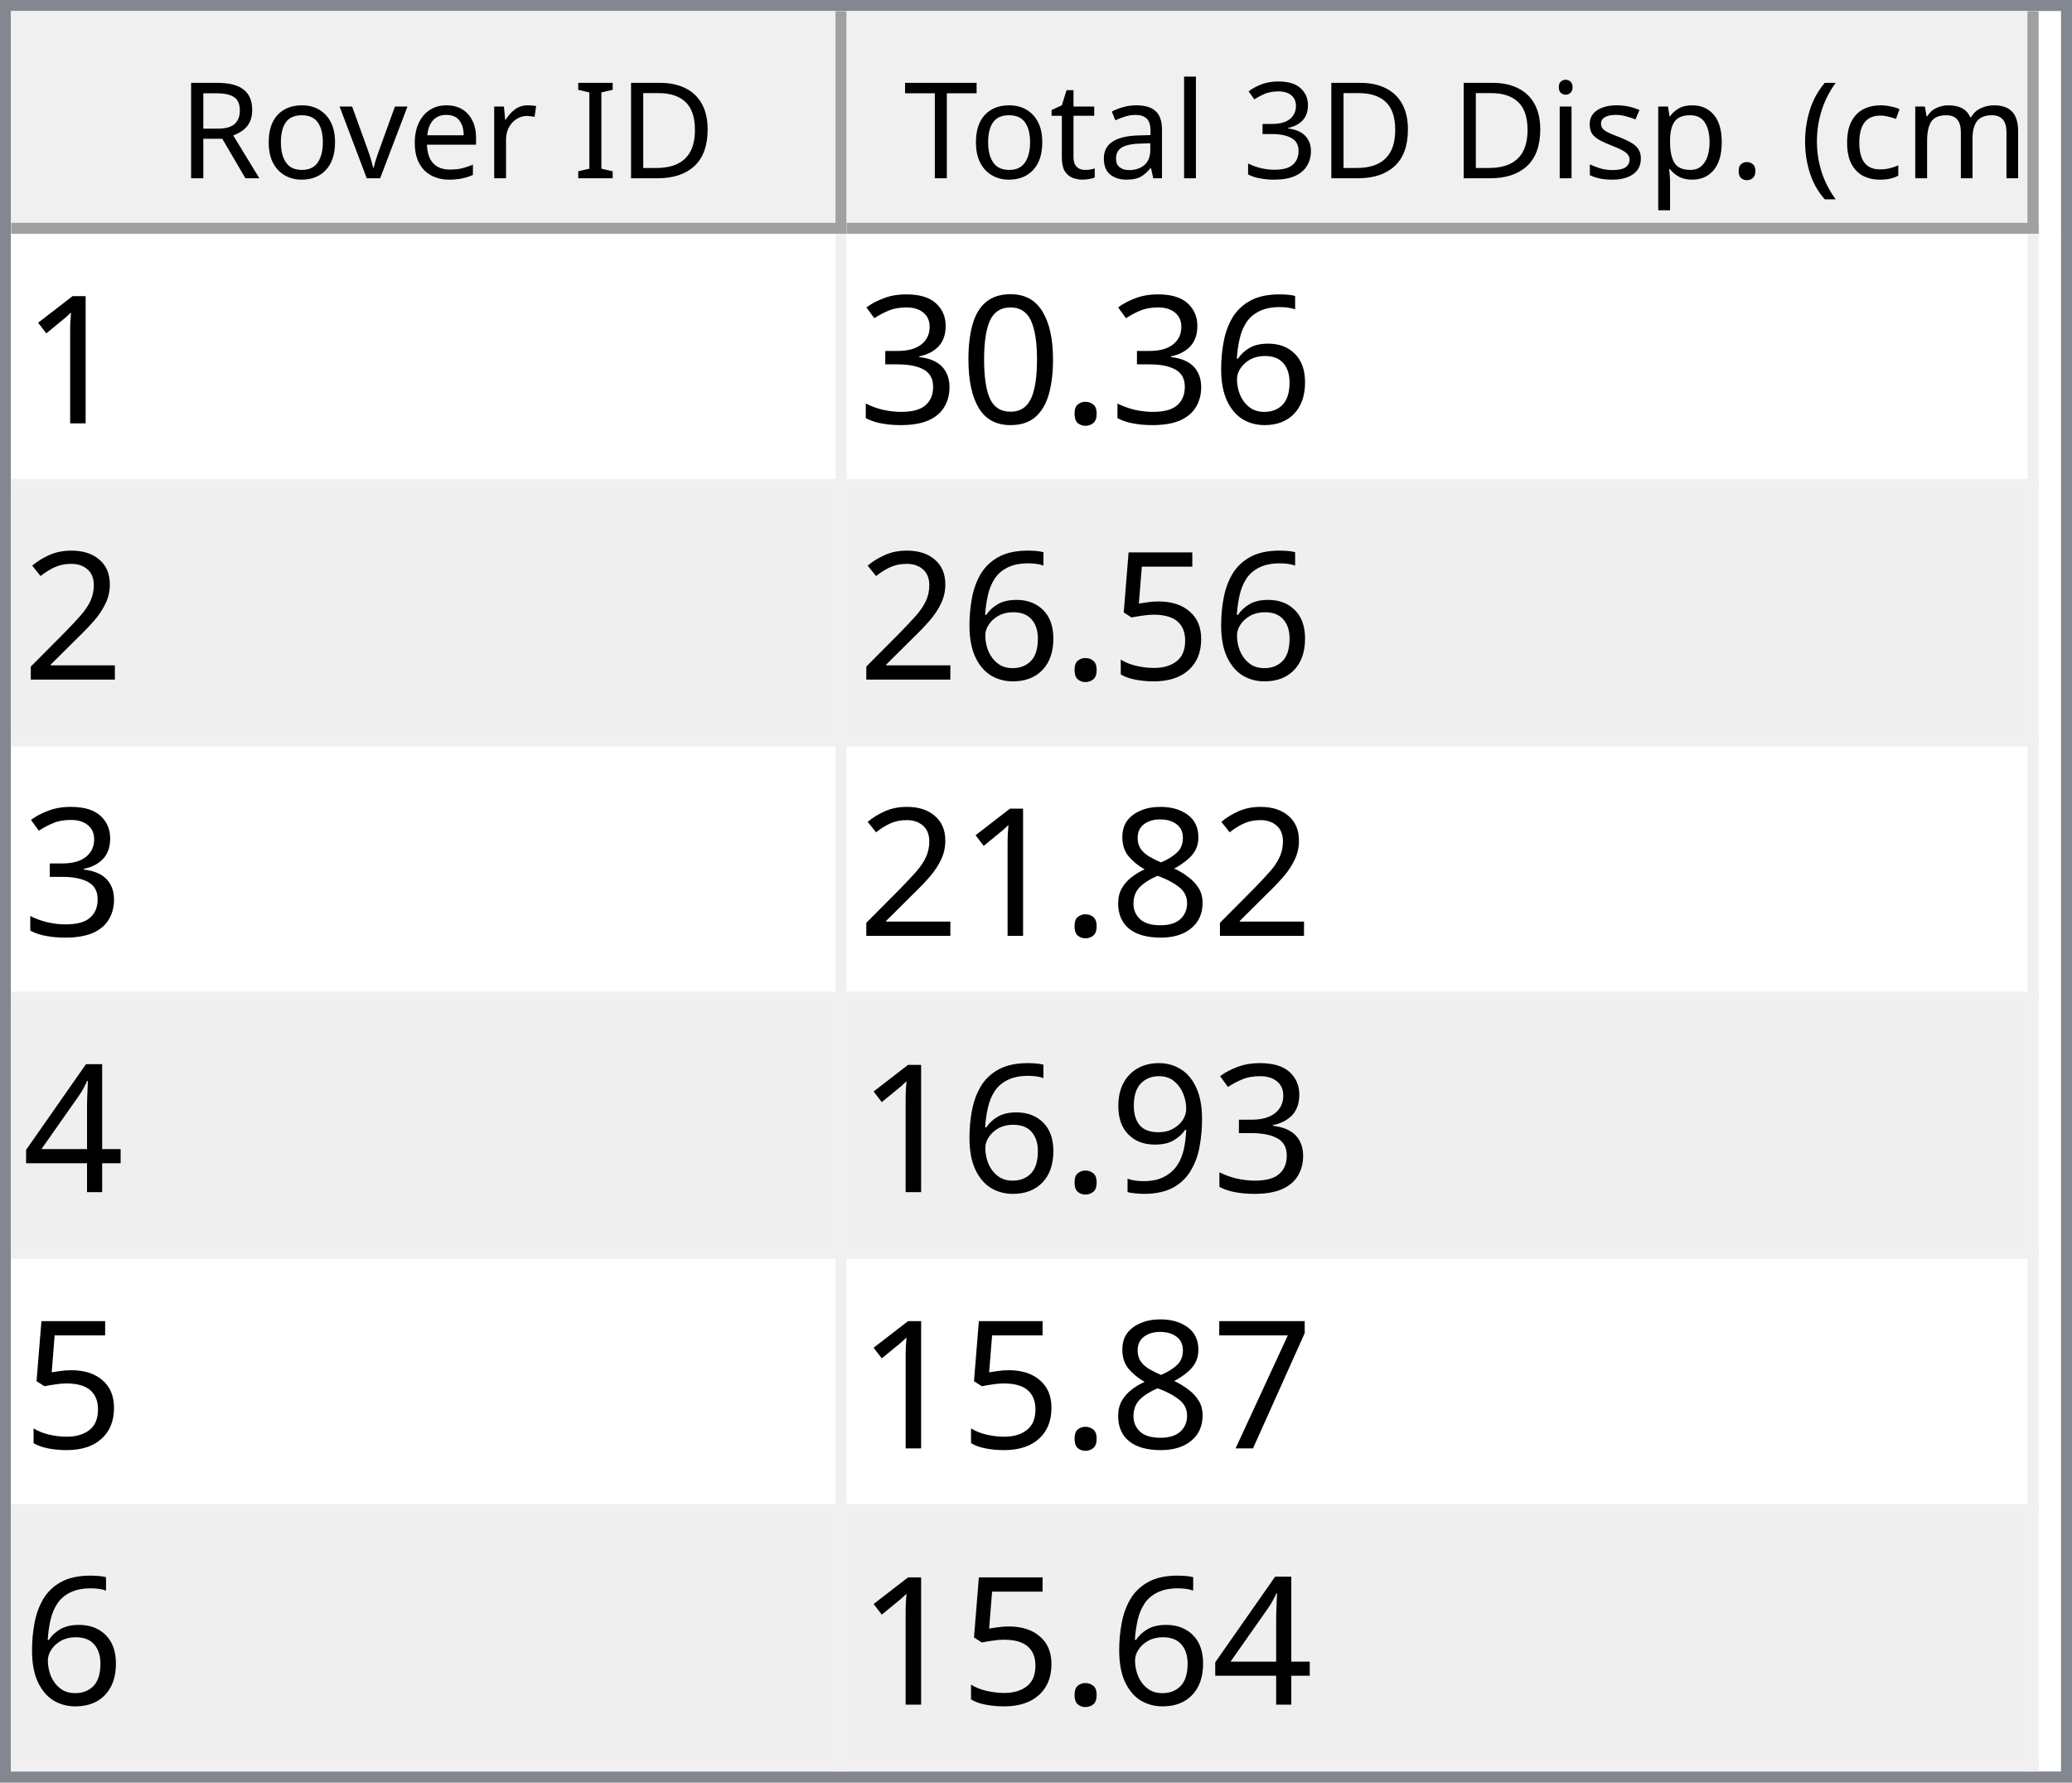
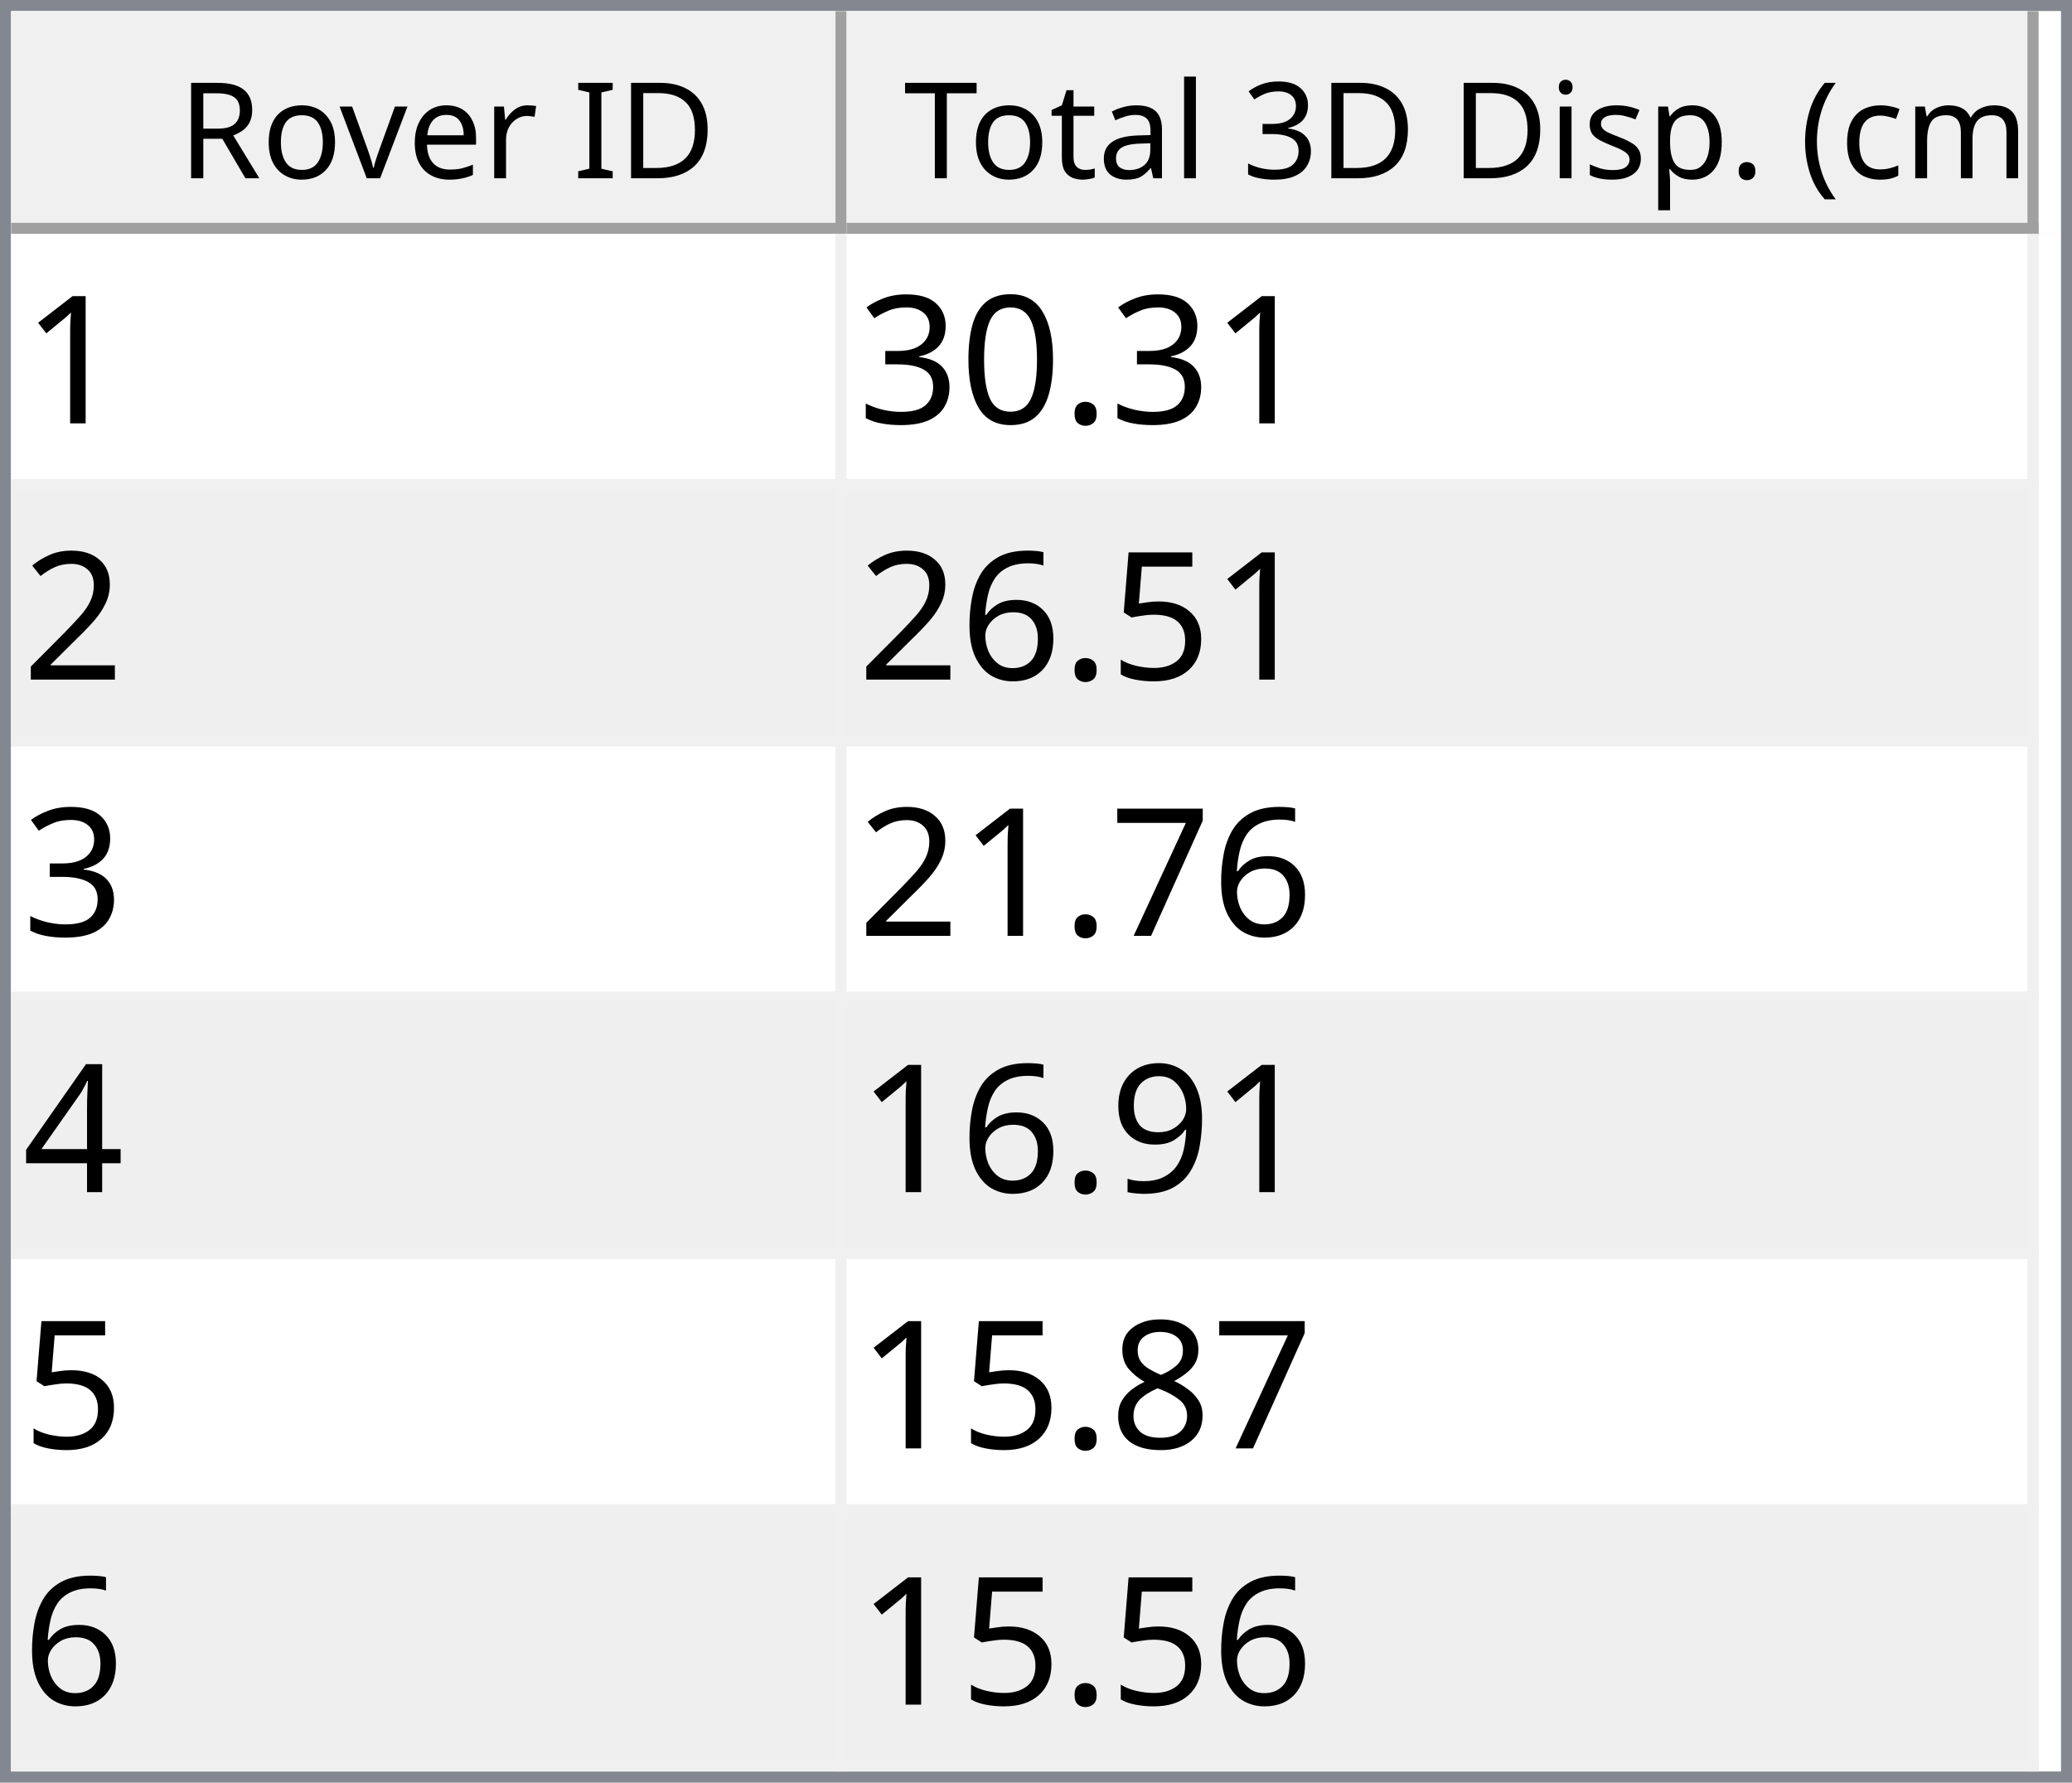
<svg xmlns="http://www.w3.org/2000/svg" style="fill-opacity:1; color-rendering:auto; color-interpolation:auto; text-rendering:auto; stroke:black; stroke-linecap:square; stroke-miterlimit:10; shape-rendering:auto; stroke-opacity:1; fill:black; stroke-dasharray:none; font-weight:normal; stroke-width:1; font-family:'Dialog'; font-style:normal; stroke-linejoin:miter; font-size:12px; stroke-dashoffset:0; image-rendering:auto;" width="186" height="160">
  <defs id="genericDefs" />
  <g>
    <defs id="defs1">
      <clipPath clipPathUnits="userSpaceOnUse" id="clipPath1">
        <path d="M0 0 L186 0 L186 160 L0 160 L0 0 Z" />
      </clipPath>
      <clipPath clipPathUnits="userSpaceOnUse" id="clipPath2">
        <path d="M0 0 L0 160 L186 160 L186 0 Z" />
      </clipPath>
      <clipPath clipPathUnits="userSpaceOnUse" id="clipPath3">
        <path d="M0 0 L0 20 L184 20 L184 0 Z" />
      </clipPath>
      <clipPath clipPathUnits="userSpaceOnUse" id="clipPath4">
        <path d="M0 0 L0 20 L75 20 L75 0 Z" />
      </clipPath>
      <clipPath clipPathUnits="userSpaceOnUse" id="clipPath5">
        <path d="M1 1 L1 19 L74 19 L74 1 Z" />
      </clipPath>
      <clipPath clipPathUnits="userSpaceOnUse" id="clipPath6">
        <path d="M0 0 L0 18 L73 18 L73 0 Z" />
      </clipPath>
      <clipPath clipPathUnits="userSpaceOnUse" id="clipPath7">
        <path d="M-0.5 -0.5 L-0.5 19.5 L74.5 19.5 L74.5 -0.5 Z" />
      </clipPath>
      <clipPath clipPathUnits="userSpaceOnUse" id="clipPath8">
        <path d="M0 0 L0 20 L107 20 L107 0 Z" />
      </clipPath>
      <clipPath clipPathUnits="userSpaceOnUse" id="clipPath9">
        <path d="M1 1 L1 19 L106 19 L106 1 Z" />
      </clipPath>
      <clipPath clipPathUnits="userSpaceOnUse" id="clipPath10">
        <path d="M0 0 L0 18 L105 18 L105 0 Z" />
      </clipPath>
      <clipPath clipPathUnits="userSpaceOnUse" id="clipPath11">
        <path d="M-0.5 -0.5 L-0.5 19.5 L106.5 19.5 L106.5 -0.5 Z" />
      </clipPath>
      <clipPath clipPathUnits="userSpaceOnUse" id="clipPath12">
        <path d="M0 0 L0 138 L184 138 L184 0 Z" />
      </clipPath>
      <clipPath clipPathUnits="userSpaceOnUse" id="clipPath13">
        <path d="M0 0 L0 138 L182 138 L182 0 Z" />
      </clipPath>
      <clipPath clipPathUnits="userSpaceOnUse" id="clipPath14">
        <path d="M-0.5 -0.5 L-0.5 137.5 L181.5 137.5 L181.5 -0.5 Z" />
      </clipPath>
      <clipPath clipPathUnits="userSpaceOnUse" id="clipPath15">
        <path d="M0 0 L0 22 L74 22 L74 0 Z" />
      </clipPath>
      <clipPath clipPathUnits="userSpaceOnUse" id="clipPath16">
        <path d="M0 0 L0 22 L106 22 L106 0 Z" />
      </clipPath>
      <font horiz-adv-x="64.551" id="font1">
        <font-face ascent="107.91" descent="25.098" units-per-em="100" style="font-style:normal; font-family:Segoe UI; font-weight:normal;" />
        <missing-glyph horiz-adv-x="64.551" d="M8.109 0 L8.109 68.266 L56.453 68.266 L56.453 0 L8.109 0 ZM15.328 7.234 L49.219 7.234 L49.219 61.031 L15.328 61.031 L15.328 7.234 Z" />
        <glyph unicode="D" horiz-adv-x="70.117" d="M9.188 0 L9.188 70.016 L28.516 70.016 Q65.531 70.016 65.531 35.891 Q65.531 19.672 55.25 9.836 Q44.969 0 27.734 0 L9.188 0 ZM17.391 62.594 L17.391 7.422 L27.828 7.422 Q41.609 7.422 49.273 14.797 Q56.938 22.172 56.938 35.688 Q56.938 62.594 28.328 62.594 L17.391 62.594 Z" />
        <glyph unicode="I" horiz-adv-x="26.611" d="M17.391 0 L9.188 0 L9.188 70.016 L17.391 70.016 L17.391 0 Z" />
        <glyph unicode=" " horiz-adv-x="27.393" d="" />
        <glyph unicode="r" horiz-adv-x="34.766" d="M34.188 41.891 Q32.078 43.5 28.125 43.5 Q23 43.5 19.555 38.672 Q16.109 33.844 16.109 25.484 L16.109 0 L8.109 0 L8.109 50 L16.109 50 L16.109 39.703 L16.312 39.703 Q18.016 44.969 21.531 47.922 Q25.047 50.875 29.391 50.875 Q32.516 50.875 34.188 50.203 L34.188 41.891 Z" />
        <glyph unicode="e" horiz-adv-x="52.295" d="M48.297 23 L12.984 23 Q13.188 14.656 17.484 10.109 Q21.781 5.562 29.297 5.562 Q37.75 5.562 44.828 11.141 L44.828 3.609 Q38.234 -1.172 27.391 -1.172 Q16.797 -1.172 10.742 5.641 Q4.688 12.453 4.688 24.812 Q4.688 36.469 11.305 43.82 Q17.922 51.172 27.734 51.172 Q37.547 51.172 42.922 44.828 Q48.297 38.484 48.297 27.203 L48.297 23 ZM40.094 29.781 Q40.047 36.719 36.75 40.578 Q33.453 44.438 27.594 44.438 Q21.922 44.438 17.969 40.383 Q14.016 36.328 13.094 29.781 L40.094 29.781 Z" />
        <glyph unicode="v" horiz-adv-x="47.9" d="M47.406 50 L27.484 0 L19.625 0 L0.688 50 L9.469 50 L22.172 13.672 Q23.578 9.672 23.922 6.688 L24.125 6.688 Q24.609 10.453 25.688 13.484 L38.969 50 L47.406 50 Z" />
        <glyph unicode="o" horiz-adv-x="58.594" d="M29 -1.172 Q17.922 -1.172 11.305 5.836 Q4.688 12.844 4.688 24.422 Q4.688 37.016 11.57 44.094 Q18.453 51.172 30.172 51.172 Q41.359 51.172 47.633 44.289 Q53.906 37.406 53.906 25.203 Q53.906 13.234 47.141 6.031 Q40.375 -1.172 29 -1.172 ZM29.594 44.438 Q21.875 44.438 17.383 39.188 Q12.891 33.938 12.891 24.703 Q12.891 15.828 17.43 10.695 Q21.969 5.562 29.594 5.562 Q37.359 5.562 41.531 10.594 Q45.703 15.625 45.703 24.906 Q45.703 34.281 41.531 39.359 Q37.359 44.438 29.594 44.438 Z" />
        <glyph unicode="R" horiz-adv-x="59.814" d="M59.375 0 L49.609 0 L37.891 19.625 Q36.281 22.359 34.766 24.289 Q33.25 26.219 31.664 27.438 Q30.078 28.656 28.25 29.219 Q26.422 29.781 24.125 29.781 L17.391 29.781 L17.391 0 L9.188 0 L9.188 70.016 L30.078 70.016 Q34.672 70.016 38.555 68.867 Q42.438 67.719 45.289 65.375 Q48.141 63.031 49.758 59.547 Q51.375 56.062 51.375 51.375 Q51.375 47.703 50.273 44.656 Q49.172 41.609 47.148 39.211 Q45.125 36.812 42.266 35.133 Q39.406 33.453 35.844 32.516 L35.844 32.328 Q37.594 31.547 38.891 30.547 Q40.188 29.547 41.359 28.18 Q42.531 26.812 43.68 25.078 Q44.828 23.344 46.234 21.047 L59.375 0 ZM17.391 62.594 L17.391 37.203 L28.516 37.203 Q31.594 37.203 34.203 38.133 Q36.812 39.062 38.719 40.797 Q40.625 42.531 41.703 45.047 Q42.781 47.562 42.781 50.688 Q42.781 56.297 39.141 59.445 Q35.5 62.594 28.609 62.594 L17.391 62.594 Z" />
        <glyph unicode=")" horiz-adv-x="30.176" d="M8.297 -15.922 L1.172 -15.922 Q16.406 2.344 16.406 26.812 Q16.406 51.469 1.078 70.016 L8.297 70.016 Q23.531 52.156 23.531 26.703 Q23.531 1.375 8.297 -15.922 Z" />
        <glyph unicode="m" horiz-adv-x="86.133" d="M79.109 0 L71.094 0 L71.094 28.719 Q71.094 37.016 68.531 40.727 Q65.969 44.438 59.906 44.438 Q54.781 44.438 51.195 39.75 Q47.609 35.062 47.609 28.516 L47.609 0 L39.594 0 L39.594 29.688 Q39.594 44.438 28.219 44.438 Q22.953 44.438 19.531 40.016 Q16.109 35.594 16.109 28.516 L16.109 0 L8.109 0 L8.109 50 L16.109 50 L16.109 42.094 L16.312 42.094 Q21.625 51.172 31.844 51.172 Q36.969 51.172 40.773 48.312 Q44.578 45.453 46 40.828 Q51.562 51.172 62.594 51.172 Q79.109 51.172 79.109 30.812 L79.109 0 Z" />
        <glyph unicode="c" horiz-adv-x="46.191" d="M42.188 2.297 Q36.422 -1.172 28.516 -1.172 Q17.828 -1.172 11.258 5.789 Q4.688 12.75 4.688 23.828 Q4.688 36.188 11.766 43.68 Q18.844 51.172 30.672 51.172 Q37.25 51.172 42.281 48.734 L42.281 40.531 Q36.719 44.438 30.375 44.438 Q22.703 44.438 17.797 38.945 Q12.891 33.453 12.891 24.516 Q12.891 15.719 17.508 10.641 Q22.125 5.562 29.891 5.562 Q36.422 5.562 42.188 9.906 L42.188 2.297 Z" />
        <glyph unicode="(" horiz-adv-x="30.176" d="M29.109 -15.922 L21.969 -15.922 Q6.844 1.375 6.844 26.703 Q6.844 52.156 21.969 70.016 L29.203 70.016 Q13.875 51.469 13.875 26.812 Q13.875 2.344 29.109 -15.922 Z" />
        <glyph unicode="." horiz-adv-x="21.68" d="M10.891 -1.078 Q8.641 -1.078 7.055 0.539 Q5.469 2.156 5.469 4.391 Q5.469 6.641 7.055 8.273 Q8.641 9.906 10.891 9.906 Q13.188 9.906 14.797 8.273 Q16.406 6.641 16.406 4.391 Q16.406 2.156 14.797 0.539 Q13.188 -1.078 10.891 -1.078 Z" />
        <glyph unicode="p" horiz-adv-x="58.789" d="M16.312 7.234 L16.109 7.234 L16.109 -23 L8.109 -23 L8.109 50 L16.109 50 L16.109 41.219 L16.312 41.219 Q22.219 51.172 33.594 51.172 Q43.266 51.172 48.688 44.461 Q54.109 37.75 54.109 26.469 Q54.109 13.922 48 6.375 Q41.891 -1.172 31.297 -1.172 Q21.578 -1.172 16.312 7.234 ZM16.109 27.391 L16.109 20.406 Q16.109 14.203 20.141 9.883 Q24.172 5.562 30.375 5.562 Q37.641 5.562 41.773 11.133 Q45.906 16.703 45.906 26.609 Q45.906 34.969 42.047 39.703 Q38.188 44.438 31.594 44.438 Q24.609 44.438 20.359 39.578 Q16.109 34.719 16.109 27.391 Z" />
        <glyph unicode="s" horiz-adv-x="42.432" d="M5.078 1.812 L5.078 10.406 Q11.625 5.562 19.484 5.562 Q30.031 5.562 30.031 12.594 Q30.031 14.594 29.125 15.992 Q28.219 17.391 26.68 18.461 Q25.141 19.531 23.07 20.383 Q21 21.234 18.609 22.172 Q15.281 23.484 12.766 24.828 Q10.25 26.172 8.57 27.859 Q6.891 29.547 6.031 31.695 Q5.172 33.844 5.172 36.719 Q5.172 40.234 6.789 42.945 Q8.406 45.656 11.086 47.484 Q13.766 49.312 17.211 50.242 Q20.656 51.172 24.312 51.172 Q30.812 51.172 35.938 48.922 L35.938 40.828 Q30.422 44.438 23.25 44.438 Q21 44.438 19.195 43.922 Q17.391 43.406 16.094 42.477 Q14.797 41.547 14.086 40.258 Q13.375 38.969 13.375 37.406 Q13.375 35.453 14.086 34.133 Q14.797 32.812 16.164 31.789 Q17.531 30.766 19.484 29.938 Q21.438 29.109 23.922 28.125 Q27.25 26.859 29.883 25.516 Q32.516 24.172 34.375 22.484 Q36.234 20.797 37.234 18.602 Q38.234 16.406 38.234 13.375 Q38.234 9.672 36.602 6.938 Q34.969 4.203 32.234 2.398 Q29.5 0.594 25.93 -0.289 Q22.359 -1.172 18.453 -1.172 Q10.75 -1.172 5.078 1.812 Z" />
        <glyph unicode="i" horiz-adv-x="24.219" d="M12.203 62.703 Q10.062 62.703 8.547 64.164 Q7.031 65.625 7.031 67.875 Q7.031 70.125 8.547 71.609 Q10.062 73.094 12.203 73.094 Q14.406 73.094 15.945 71.609 Q17.484 70.125 17.484 67.875 Q17.484 65.719 15.945 64.211 Q14.406 62.703 12.203 62.703 ZM16.109 0 L8.109 0 L8.109 50 L16.109 50 L16.109 0 Z" />
        <glyph unicode="3" horiz-adv-x="53.906" d="M46.531 19.828 Q46.531 15.094 44.75 11.211 Q42.969 7.328 39.719 4.57 Q36.469 1.812 31.93 0.297 Q27.391 -1.219 21.922 -1.219 Q11.922 -1.219 6 2.594 L6 11.188 Q13.094 5.609 22.219 5.609 Q25.875 5.609 28.828 6.539 Q31.781 7.469 33.906 9.227 Q36.031 10.984 37.18 13.477 Q38.328 15.969 38.328 19.094 Q38.328 32.812 18.797 32.812 L12.984 32.812 L12.984 39.594 L18.5 39.594 Q35.797 39.594 35.797 52.484 Q35.797 64.406 22.609 64.406 Q15.188 64.406 8.688 59.422 L8.688 67.188 Q15.375 71.188 24.609 71.188 Q29 71.188 32.57 69.969 Q36.141 68.75 38.68 66.555 Q41.219 64.359 42.609 61.281 Q44 58.203 44 54.5 Q44 40.672 30.031 36.719 L30.031 36.531 Q33.594 36.141 36.625 34.797 Q39.656 33.453 41.852 31.305 Q44.047 29.156 45.289 26.25 Q46.531 23.344 46.531 19.828 Z" />
        <glyph unicode="l" horiz-adv-x="24.219" d="M16.109 0 L8.109 0 L8.109 74.031 L16.109 74.031 L16.109 0 Z" />
        <glyph unicode="a" horiz-adv-x="50.879" d="M43.891 0 L35.891 0 L35.891 7.812 L35.688 7.812 Q30.469 -1.172 20.312 -1.172 Q12.844 -1.172 8.617 2.781 Q4.391 6.734 4.391 13.281 Q4.391 27.297 20.906 29.594 L35.891 31.688 Q35.891 44.438 25.594 44.438 Q16.547 44.438 9.281 38.281 L9.281 46.484 Q16.656 51.172 26.266 51.172 Q43.891 51.172 43.891 32.516 L43.891 0 ZM35.891 25.297 L23.828 23.641 Q18.266 22.859 15.43 20.875 Q12.594 18.891 12.594 13.875 Q12.594 10.203 15.211 7.883 Q17.828 5.562 22.172 5.562 Q28.125 5.562 32.008 9.742 Q35.891 13.922 35.891 20.312 L35.891 25.297 Z" />
        <glyph unicode="t" horiz-adv-x="33.887" d="M31.297 0.484 Q28.469 -1.078 23.828 -1.078 Q10.688 -1.078 10.688 13.578 L10.688 43.172 L2.094 43.172 L2.094 50 L10.688 50 L10.688 62.203 L18.703 64.797 L18.703 50 L31.297 50 L31.297 43.172 L18.703 43.172 L18.703 14.984 Q18.703 9.969 20.414 7.82 Q22.125 5.672 26.078 5.672 Q29.109 5.672 31.297 7.328 L31.297 0.484 Z" />
        <glyph unicode="T" horiz-adv-x="52.393" d="M50.594 62.594 L30.375 62.594 L30.375 0 L22.172 0 L22.172 62.594 L2 62.594 L2 70.016 L50.594 70.016 L50.594 62.594 Z" />
      </font>
      <font horiz-adv-x="75.0" id="font2">
        <font-face ascent="100.537" descent="21.973" units-per-em="100" style="font-style:normal; font-family:sans-serif; font-weight:normal;" />
        <missing-glyph horiz-adv-x="75.0" d="M12.5 0 L12.5 62.5 L62.5 62.5 L62.5 0 L12.5 0 ZM14.062 1.562 L60.938 1.562 L60.938 60.938 L14.062 60.938 L14.062 1.562 Z" />
        <glyph unicode="1" horiz-adv-x="55.615" d="M37.25 0 L28.469 0 L28.469 56 Q25.297 52.984 20.141 49.953 Q14.984 46.922 10.891 45.406 L10.891 53.906 Q18.266 57.375 23.781 62.305 Q29.297 67.234 31.594 71.875 L37.25 71.875 L37.25 0 Z" />
-         <glyph unicode="6" horiz-adv-x="55.615" d="M49.75 54.047 L41.016 53.375 Q39.844 58.547 37.703 60.891 Q34.125 64.656 28.906 64.656 Q24.703 64.656 21.531 62.312 Q17.391 59.281 14.992 53.469 Q12.594 47.656 12.5 36.922 Q15.672 41.75 20.266 44.094 Q24.859 46.438 29.891 46.438 Q38.672 46.438 44.852 39.969 Q51.031 33.5 51.031 23.25 Q51.031 16.5 48.125 10.719 Q45.219 4.938 40.141 1.859 Q35.062 -1.219 28.609 -1.219 Q17.625 -1.219 10.695 6.859 Q3.766 14.938 3.766 33.5 Q3.766 54.25 11.422 63.672 Q18.109 71.875 29.438 71.875 Q37.891 71.875 43.289 67.141 Q48.688 62.406 49.75 54.047 ZM13.875 23.188 Q13.875 18.656 15.797 14.508 Q17.719 10.359 21.188 8.18 Q24.656 6 28.469 6 Q34.031 6 38.039 10.492 Q42.047 14.984 42.047 22.703 Q42.047 30.125 38.086 34.398 Q34.125 38.672 28.125 38.672 Q22.172 38.672 18.023 34.398 Q13.875 30.125 13.875 23.188 Z" />
        <glyph unicode="." horiz-adv-x="27.783" d="M9.078 0 L9.078 10.016 L19.094 10.016 L19.094 0 L9.078 0 Z" />
        <glyph unicode="0" horiz-adv-x="55.615" d="M4.156 35.297 Q4.156 48 6.766 55.742 Q9.375 63.484 14.523 67.68 Q19.672 71.875 27.484 71.875 Q33.25 71.875 37.594 69.555 Q41.938 67.234 44.773 62.867 Q47.609 58.5 49.219 52.227 Q50.828 45.953 50.828 35.297 Q50.828 22.703 48.242 14.969 Q45.656 7.234 40.508 3.008 Q35.359 -1.219 27.484 -1.219 Q17.141 -1.219 11.234 6.203 Q4.156 15.141 4.156 35.297 ZM13.188 35.297 Q13.188 17.672 17.312 11.836 Q21.438 6 27.484 6 Q33.547 6 37.672 11.859 Q41.797 17.719 41.797 35.297 Q41.797 52.984 37.672 58.789 Q33.547 64.594 27.391 64.594 Q21.344 64.594 17.719 59.469 Q13.188 52.938 13.188 35.297 Z" />
        <glyph unicode="3" horiz-adv-x="55.615" d="M4.203 18.891 L12.984 20.062 Q14.5 12.594 18.141 9.297 Q21.781 6 27 6 Q33.203 6 37.477 10.297 Q41.75 14.594 41.75 20.953 Q41.75 27 37.797 30.93 Q33.844 34.859 27.734 34.859 Q25.25 34.859 21.531 33.891 L22.516 41.609 Q23.391 41.5 23.922 41.5 Q29.547 41.5 34.039 44.43 Q38.531 47.359 38.531 53.469 Q38.531 58.297 35.258 61.477 Q31.984 64.656 26.812 64.656 Q21.688 64.656 18.266 61.43 Q14.844 58.203 13.875 51.766 L5.078 53.328 Q6.688 62.156 12.398 67.016 Q18.109 71.875 26.609 71.875 Q32.469 71.875 37.398 69.359 Q42.328 66.844 44.945 62.5 Q47.562 58.156 47.562 53.266 Q47.562 48.641 45.07 44.828 Q42.578 41.016 37.703 38.766 Q44.047 37.312 47.562 32.695 Q51.078 28.078 51.078 21.141 Q51.078 11.766 44.242 5.25 Q37.406 -1.266 26.953 -1.266 Q17.531 -1.266 11.305 4.352 Q5.078 9.969 4.203 18.891 Z" />
        <glyph unicode="2" horiz-adv-x="55.615" d="M50.344 8.453 L50.344 0 L3.031 0 Q2.938 3.172 4.047 6.109 Q5.859 10.938 9.836 15.625 Q13.812 20.312 21.344 26.469 Q33.016 36.031 37.117 41.625 Q41.219 47.219 41.219 52.203 Q41.219 57.422 37.477 61.008 Q33.734 64.594 27.734 64.594 Q21.391 64.594 17.578 60.789 Q13.766 56.984 13.719 50.25 L4.688 51.172 Q5.609 61.281 11.664 66.578 Q17.719 71.875 27.938 71.875 Q38.234 71.875 44.242 66.164 Q50.25 60.453 50.25 52 Q50.25 47.703 48.492 43.555 Q46.734 39.406 42.656 34.812 Q38.578 30.219 29.109 22.219 Q21.188 15.578 18.945 13.211 Q16.703 10.844 15.234 8.453 L50.344 8.453 Z" />
        <glyph unicode="5" horiz-adv-x="55.615" d="M4.156 18.75 L13.375 19.531 Q14.406 12.797 18.141 9.398 Q21.875 6 27.156 6 Q33.5 6 37.891 10.789 Q42.281 15.578 42.281 23.484 Q42.281 31 38.062 35.352 Q33.844 39.703 27 39.703 Q22.75 39.703 19.336 37.773 Q15.922 35.844 13.969 32.766 L5.719 33.844 L12.641 70.609 L48.25 70.609 L48.25 62.203 L19.672 62.203 L15.828 42.969 Q22.266 47.469 29.344 47.469 Q38.719 47.469 45.164 40.969 Q51.609 34.469 51.609 24.266 Q51.609 14.547 45.953 7.469 Q39.062 -1.219 27.156 -1.219 Q17.391 -1.219 11.211 4.25 Q5.031 9.719 4.156 18.75 Z" />
-         <glyph unicode="8" horiz-adv-x="55.615" d="M17.672 38.812 Q12.203 40.828 9.57 44.539 Q6.938 48.25 6.938 53.422 Q6.938 61.234 12.555 66.555 Q18.172 71.875 27.484 71.875 Q36.859 71.875 42.578 66.43 Q48.297 60.984 48.297 53.172 Q48.297 48.188 45.68 44.508 Q43.062 40.828 37.75 38.812 Q44.344 36.672 47.781 31.883 Q51.219 27.094 51.219 20.453 Q51.219 11.281 44.727 5.031 Q38.234 -1.219 27.641 -1.219 Q17.047 -1.219 10.547 5.055 Q4.047 11.328 4.047 20.703 Q4.047 27.688 7.594 32.398 Q11.141 37.109 17.672 38.812 ZM15.922 53.719 Q15.922 48.641 19.195 45.414 Q22.469 42.188 27.688 42.188 Q32.766 42.188 36.016 45.383 Q39.266 48.578 39.266 53.219 Q39.266 58.062 35.914 61.359 Q32.562 64.656 27.594 64.656 Q22.562 64.656 19.242 61.43 Q15.922 58.203 15.922 53.719 ZM13.094 20.656 Q13.094 16.891 14.875 13.375 Q16.656 9.859 20.172 7.93 Q23.688 6 27.734 6 Q34.031 6 38.133 10.055 Q42.234 14.109 42.234 20.359 Q42.234 26.703 38.016 30.859 Q33.797 35.016 27.438 35.016 Q21.234 35.016 17.164 30.914 Q13.094 26.812 13.094 20.656 Z" />
+         <glyph unicode="6" horiz-adv-x="55.615" d="M49.75 54.047 L41.016 53.375 Q39.844 58.547 37.703 60.891 Q34.125 64.656 28.906 64.656 Q24.703 64.656 21.531 62.312 Q17.391 59.281 14.992 53.469 Q12.594 47.656 12.5 36.922 Q15.672 41.75 20.266 44.094 Q24.859 46.438 29.891 46.438 Q38.672 46.438 44.852 39.969 Q51.031 33.5 51.031 23.25 Q51.031 16.5 48.125 10.719 Q45.219 4.938 40.141 1.859 Q35.062 -1.219 28.609 -1.219 Q17.625 -1.219 10.695 6.859 Q3.766 14.938 3.766 33.5 Q3.766 54.25 11.422 63.672 Q18.109 71.875 29.438 71.875 Q37.891 71.875 43.289 67.141 Q48.688 62.406 49.75 54.047 ZM13.875 23.188 Q13.875 18.656 15.797 14.508 Q17.719 10.359 21.188 8.18 Q24.656 6 28.469 6 Q34.031 6 38.039 10.492 Q42.047 14.984 42.047 22.703 Q42.047 30.125 38.086 34.398 Q34.125 38.672 28.125 38.672 Q22.172 38.672 18.023 34.398 Q13.875 30.125 13.875 23.188 Z" />
+         <glyph unicode="7" horiz-adv-x="55.615" d="M4.734 62.203 L4.734 70.656 L51.078 70.656 L51.078 63.812 Q44.234 56.547 37.523 44.484 Q30.812 32.422 27.156 19.672 Q24.516 10.688 23.781 0 L14.75 0 Q14.891 8.453 18.062 20.414 Q21.234 32.375 27.172 43.484 Q33.109 54.594 39.797 62.203 L4.734 62.203 Z" />
        <glyph unicode="4" horiz-adv-x="55.615" d="M32.328 0 L32.328 17.141 L1.266 17.141 L1.266 25.203 L33.938 71.578 L41.109 71.578 L41.109 25.203 L50.781 25.203 L50.781 17.141 L41.109 17.141 L41.109 0 L32.328 0 ZM32.328 25.203 L32.328 57.469 L9.906 25.203 L32.328 25.203 Z" />
        <glyph unicode="9" horiz-adv-x="55.615" d="M5.469 16.547 L13.922 17.328 Q14.984 11.375 18.016 8.688 Q21.047 6 25.781 6 Q29.828 6 32.883 7.859 Q35.938 9.719 37.891 12.82 Q39.844 15.922 41.164 21.195 Q42.484 26.469 42.484 31.938 Q42.484 32.516 42.438 33.688 Q39.797 29.5 35.234 26.883 Q30.672 24.266 25.344 24.266 Q16.453 24.266 10.305 30.711 Q4.156 37.156 4.156 47.703 Q4.156 58.594 10.578 65.234 Q17 71.875 26.656 71.875 Q33.641 71.875 39.43 68.117 Q45.219 64.359 48.219 57.398 Q51.219 50.438 51.219 37.25 Q51.219 23.531 48.242 15.406 Q45.266 7.281 39.383 3.031 Q33.5 -1.219 25.594 -1.219 Q17.188 -1.219 11.867 3.445 Q6.547 8.109 5.469 16.547 ZM41.453 48.141 Q41.453 55.719 37.43 60.156 Q33.406 64.594 27.734 64.594 Q21.875 64.594 17.531 59.812 Q13.188 55.031 13.188 47.406 Q13.188 40.578 17.312 36.305 Q21.438 32.031 27.484 32.031 Q33.594 32.031 37.523 36.305 Q41.453 40.578 41.453 48.141 Z" />
-         <glyph unicode="7" horiz-adv-x="55.615" d="M4.734 62.203 L4.734 70.656 L51.078 70.656 L51.078 63.812 Q44.234 56.547 37.523 44.484 Q30.812 32.422 27.156 19.672 Q24.516 10.688 23.781 0 L14.75 0 Q14.891 8.453 18.062 20.414 Q21.234 32.375 27.172 43.484 Q33.109 54.594 39.797 62.203 L4.734 62.203 Z" />
+         <glyph unicode="8" horiz-adv-x="55.615" d="M17.672 38.812 Q12.203 40.828 9.57 44.539 Q6.938 48.25 6.938 53.422 Q6.938 61.234 12.555 66.555 Q18.172 71.875 27.484 71.875 Q36.859 71.875 42.578 66.43 Q48.297 60.984 48.297 53.172 Q48.297 48.188 45.68 44.508 Q43.062 40.828 37.75 38.812 Q44.344 36.672 47.781 31.883 Q51.219 27.094 51.219 20.453 Q51.219 11.281 44.727 5.031 Q38.234 -1.219 27.641 -1.219 Q17.047 -1.219 10.547 5.055 Q4.047 11.328 4.047 20.703 Q4.047 27.688 7.594 32.398 Q11.141 37.109 17.672 38.812 ZM15.922 53.719 Q15.922 48.641 19.195 45.414 Q22.469 42.188 27.688 42.188 Q32.766 42.188 36.016 45.383 Q39.266 48.578 39.266 53.219 Q39.266 58.062 35.914 61.359 Q32.562 64.656 27.594 64.656 Q22.562 64.656 19.242 61.43 Q15.922 58.203 15.922 53.719 ZM13.094 20.656 Q13.094 16.891 14.875 13.375 Q16.656 9.859 20.172 7.93 Q23.688 6 27.734 6 Q34.031 6 38.133 10.055 Q42.234 14.109 42.234 20.359 Q42.234 26.703 38.016 30.859 Q33.797 35.016 27.438 35.016 Q21.234 35.016 17.164 30.914 Q13.094 26.812 13.094 20.656 Z" />
      </font>
    </defs>
    <g style="fill:white; stroke:white;">
      <rect x="0" y="0" width="186" style="clip-path:url(#clipPath1); stroke:none;" height="160" />
    </g>
    <g style="fill:white; text-rendering:optimizeSpeed; color-rendering:optimizeSpeed; image-rendering:optimizeSpeed; shape-rendering:crispEdges; stroke:white; color-interpolation:sRGB;">
      <rect x="0" width="186" height="160" y="0" style="stroke:none;" />
      <path style="stroke:none;" d="M0 160 L186 160 L186 0 L0 0 Z" />
    </g>
    <g style="fill:rgb(240,240,240); font-family:'Segoe UI'; stroke:rgb(240,240,240);">
      <rect x="0" y="0" width="186" style="clip-path:url(#clipPath2); stroke:none;" height="160" />
    </g>
    <g style="fill:rgb(130,135,144); font-family:'Segoe UI'; stroke:rgb(130,135,144);">
      <path d="M0 0 L186 0 L186 160 L0 160 L0 0 ZM1 1 L185 1 L185 159 L1 159 L1 1 Z" style="fill-rule:evenodd; clip-path:url(#clipPath2); stroke:none;" />
    </g>
    <g style="fill:white; font-family:'Segoe UI'; stroke:white;" transform="translate(1,1)">
      <rect x="0" y="0" width="184" style="clip-path:url(#clipPath3); stroke:none;" height="20" />
    </g>
    <g style="fill:rgb(240,240,240); font-family:'Segoe UI'; stroke:rgb(240,240,240);" transform="translate(1,1)">
      <rect x="0" y="0" width="75" style="clip-path:url(#clipPath4); stroke:none;" height="20" />
    </g>
    <g style="font-family:'Segoe UI';" transform="translate(2,2)">
      <text x="14" xml:space="preserve" y="14" style="clip-path:url(#clipPath6); stroke:none;">Rover ID</text>
    </g>
    <g style="fill:rgb(160,160,160); font-family:'Segoe UI'; stroke:rgb(160,160,160); stroke-linejoin:bevel;" transform="translate(1.5,1.5)">
      <line x1="74" x2="74" y1="0" style="fill:none; clip-path:url(#clipPath7);" y2="19" />
    </g>
    <g style="fill:rgb(160,160,160); font-family:'Segoe UI'; stroke:rgb(160,160,160); stroke-linejoin:bevel;" transform="matrix(1,0,0,1,1,1) translate(0.5,0.5)">
      <line x1="0" x2="74" y1="19" style="fill:none; clip-path:url(#clipPath7);" y2="19" />
    </g>
    <g style="fill:rgb(240,240,240); font-family:'Segoe UI'; stroke:rgb(240,240,240);" transform="translate(76,1)">
      <rect x="0" y="0" width="107" style="clip-path:url(#clipPath8); stroke:none;" height="20" />
    </g>
    <g style="font-family:'Segoe UI';" transform="translate(77,2)">
      <text x="1" xml:space="preserve" y="14" style="clip-path:url(#clipPath10); stroke:none;"> Total 3D Disp. (cm)</text>
    </g>
    <g style="fill:rgb(160,160,160); font-family:'Segoe UI'; stroke:rgb(160,160,160); stroke-linejoin:bevel;" transform="translate(76.5,1.5)">
      <line x1="106" x2="106" y1="0" style="fill:none; clip-path:url(#clipPath11);" y2="19" />
    </g>
    <g style="fill:rgb(160,160,160); font-family:'Segoe UI'; stroke:rgb(160,160,160); stroke-linejoin:bevel;" transform="matrix(1,0,0,1,76,1) translate(0.5,0.5)">
      <line x1="0" x2="106" y1="19" style="fill:none; clip-path:url(#clipPath11);" y2="19" />
    </g>
    <g style="fill:white; font-family:'Segoe UI'; stroke:white;" transform="translate(1,21)">
      <rect x="0" y="0" width="184" style="clip-path:url(#clipPath12); stroke:none;" height="138" />
    </g>
    <g style="fill:rgb(240,240,240); font-size:16px; font-family:sans-serif; stroke:rgb(240,240,240);" transform="translate(1,21)">
      <rect x="0" y="0" width="182" style="clip-path:url(#clipPath13); stroke:none;" height="138" />
      <line transform="translate(0.5,0.5)" x1="0" x2="181" y1="22" style="clip-path:url(#clipPath14); fill:none; stroke-linejoin:bevel;" y2="22" />
    </g>
    <g transform="matrix(1,0,0,1,1,21) translate(0.5,0.5)" style="fill:rgb(240,240,240); font-size:16px; font-family:sans-serif; stroke:rgb(240,240,240); stroke-linejoin:bevel;">
      <line x1="0" x2="181" y1="45" style="fill:none; clip-path:url(#clipPath14);" y2="45" />
    </g>
    <g transform="matrix(1,0,0,1,1,21) translate(0.5,0.5)" style="fill:rgb(240,240,240); font-size:16px; font-family:sans-serif; stroke:rgb(240,240,240); stroke-linejoin:bevel;">
      <line x1="0" x2="181" y1="68" style="fill:none; clip-path:url(#clipPath14);" y2="68" />
    </g>
    <g transform="matrix(1,0,0,1,1,21) translate(0.5,0.5)" style="fill:rgb(240,240,240); font-size:16px; font-family:sans-serif; stroke:rgb(240,240,240); stroke-linejoin:bevel;">
      <line x1="0" x2="181" y1="91" style="fill:none; clip-path:url(#clipPath14);" y2="91" />
    </g>
    <g transform="matrix(1,0,0,1,1,21) translate(0.5,0.5)" style="fill:rgb(240,240,240); font-size:16px; font-family:sans-serif; stroke:rgb(240,240,240); stroke-linejoin:bevel;">
      <line x1="0" x2="181" y1="114" style="fill:none; clip-path:url(#clipPath14);" y2="114" />
    </g>
    <g transform="matrix(1,0,0,1,1,21) translate(0.5,0.5)" style="fill:rgb(240,240,240); font-size:16px; font-family:sans-serif; stroke:rgb(240,240,240); stroke-linejoin:bevel;">
      <line x1="0" x2="181" y1="137" style="fill:none; clip-path:url(#clipPath14);" y2="137" />
    </g>
    <g transform="matrix(1,0,0,1,1,21) translate(0.5,0.5)" style="fill:rgb(240,240,240); font-size:16px; font-family:sans-serif; stroke:rgb(240,240,240); stroke-linejoin:bevel;">
      <line x1="74" x2="74" y1="0" style="fill:none; clip-path:url(#clipPath14);" y2="137" />
    </g>
    <g transform="matrix(1,0,0,1,1,21) translate(0.5,0.5)" style="fill:rgb(240,240,240); font-size:16px; font-family:sans-serif; stroke:rgb(240,240,240); stroke-linejoin:bevel;">
      <line x1="181" x2="181" y1="0" style="fill:none; clip-path:url(#clipPath14);" y2="137" />
    </g>
    <g style="fill:white; font-size:16px; font-family:sans-serif; stroke:white;" transform="matrix(1,0,0,1,1,21)">
      <rect x="0" y="0" width="74" style="clip-path:url(#clipPath15); stroke:none;" height="22" />
      <text x="1" y="17" style="fill:black; clip-path:url(#clipPath15); stroke:none;" xml:space="preserve">1</text>
    </g>
    <g style="fill:white; font-size:16px; font-family:sans-serif; stroke:white;" transform="matrix(1,0,0,1,1,21) translate(75,0)">
      <rect x="0" y="0" width="106" style="clip-path:url(#clipPath16); stroke:none;" height="22" />
-       <text x="1" y="17" style="fill:black; clip-path:url(#clipPath16); stroke:none;" xml:space="preserve">30.36</text>
+       <text x="1" y="17" style="fill:black; clip-path:url(#clipPath16); stroke:none;" xml:space="preserve">30.31</text>
    </g>
    <g style="fill:rgb(239,239,239); font-size:16px; font-family:sans-serif; stroke:rgb(239,239,239);" transform="matrix(1,0,0,1,1,21) translate(0,23)">
      <rect x="0" y="0" width="74" style="clip-path:url(#clipPath15); stroke:none;" height="22" />
      <text x="1" y="17" style="fill:black; clip-path:url(#clipPath15); stroke:none;" xml:space="preserve">2</text>
    </g>
    <g style="fill:rgb(239,239,239); font-size:16px; font-family:sans-serif; stroke:rgb(239,239,239);" transform="matrix(1,0,0,1,1,21) translate(75,23)">
      <rect x="0" y="0" width="106" style="clip-path:url(#clipPath16); stroke:none;" height="22" />
-       <text x="1" y="17" style="fill:black; clip-path:url(#clipPath16); stroke:none;" xml:space="preserve">26.56</text>
+       <text x="1" y="17" style="fill:black; clip-path:url(#clipPath16); stroke:none;" xml:space="preserve">26.51</text>
    </g>
    <g style="fill:white; font-size:16px; font-family:sans-serif; stroke:white;" transform="matrix(1,0,0,1,1,21) translate(0,46)">
      <rect x="0" y="0" width="74" style="clip-path:url(#clipPath15); stroke:none;" height="22" />
      <text x="1" y="17" style="fill:black; clip-path:url(#clipPath15); stroke:none;" xml:space="preserve">3</text>
    </g>
    <g style="fill:white; font-size:16px; font-family:sans-serif; stroke:white;" transform="matrix(1,0,0,1,1,21) translate(75,46)">
      <rect x="0" y="0" width="106" style="clip-path:url(#clipPath16); stroke:none;" height="22" />
-       <text x="1" y="17" style="fill:black; clip-path:url(#clipPath16); stroke:none;" xml:space="preserve">21.82</text>
+       <text x="1" y="17" style="fill:black; clip-path:url(#clipPath16); stroke:none;" xml:space="preserve">21.76</text>
    </g>
    <g style="fill:rgb(239,239,239); font-size:16px; font-family:sans-serif; stroke:rgb(239,239,239);" transform="matrix(1,0,0,1,1,21) translate(0,69)">
      <rect x="0" y="0" width="74" style="clip-path:url(#clipPath15); stroke:none;" height="22" />
      <text x="1" y="17" style="fill:black; clip-path:url(#clipPath15); stroke:none;" xml:space="preserve">4</text>
    </g>
    <g style="fill:rgb(239,239,239); font-size:16px; font-family:sans-serif; stroke:rgb(239,239,239);" transform="matrix(1,0,0,1,1,21) translate(75,69)">
      <rect x="0" y="0" width="106" style="clip-path:url(#clipPath16); stroke:none;" height="22" />
-       <text x="1" y="17" style="fill:black; clip-path:url(#clipPath16); stroke:none;" xml:space="preserve">16.93</text>
+       <text x="1" y="17" style="fill:black; clip-path:url(#clipPath16); stroke:none;" xml:space="preserve">16.91</text>
    </g>
    <g style="fill:white; font-size:16px; font-family:sans-serif; stroke:white;" transform="matrix(1,0,0,1,1,21) translate(0,92)">
      <rect x="0" y="0" width="74" style="clip-path:url(#clipPath15); stroke:none;" height="22" />
      <text x="1" y="17" style="fill:black; clip-path:url(#clipPath15); stroke:none;" xml:space="preserve">5</text>
    </g>
    <g style="fill:white; font-size:16px; font-family:sans-serif; stroke:white;" transform="matrix(1,0,0,1,1,21) translate(75,92)">
      <rect x="0" y="0" width="106" style="clip-path:url(#clipPath16); stroke:none;" height="22" />
      <text x="1" y="17" style="fill:black; clip-path:url(#clipPath16); stroke:none;" xml:space="preserve">15.87</text>
    </g>
    <g style="fill:rgb(239,239,239); font-size:16px; font-family:sans-serif; stroke:rgb(239,239,239);" transform="matrix(1,0,0,1,1,21) translate(0,115)">
      <rect x="0" y="0" width="74" style="clip-path:url(#clipPath15); stroke:none;" height="22" />
      <text x="1" y="17" style="fill:black; clip-path:url(#clipPath15); stroke:none;" xml:space="preserve">6</text>
    </g>
    <g style="fill:rgb(239,239,239); font-size:16px; font-family:sans-serif; stroke:rgb(239,239,239);" transform="matrix(1,0,0,1,1,21) translate(75,115)">
      <rect x="0" y="0" width="106" style="clip-path:url(#clipPath16); stroke:none;" height="22" />
-       <text x="1" y="17" style="fill:black; clip-path:url(#clipPath16); stroke:none;" xml:space="preserve">15.64</text>
+       <text x="1" y="17" style="fill:black; clip-path:url(#clipPath16); stroke:none;" xml:space="preserve">15.56</text>
    </g>
  </g>
</svg>
